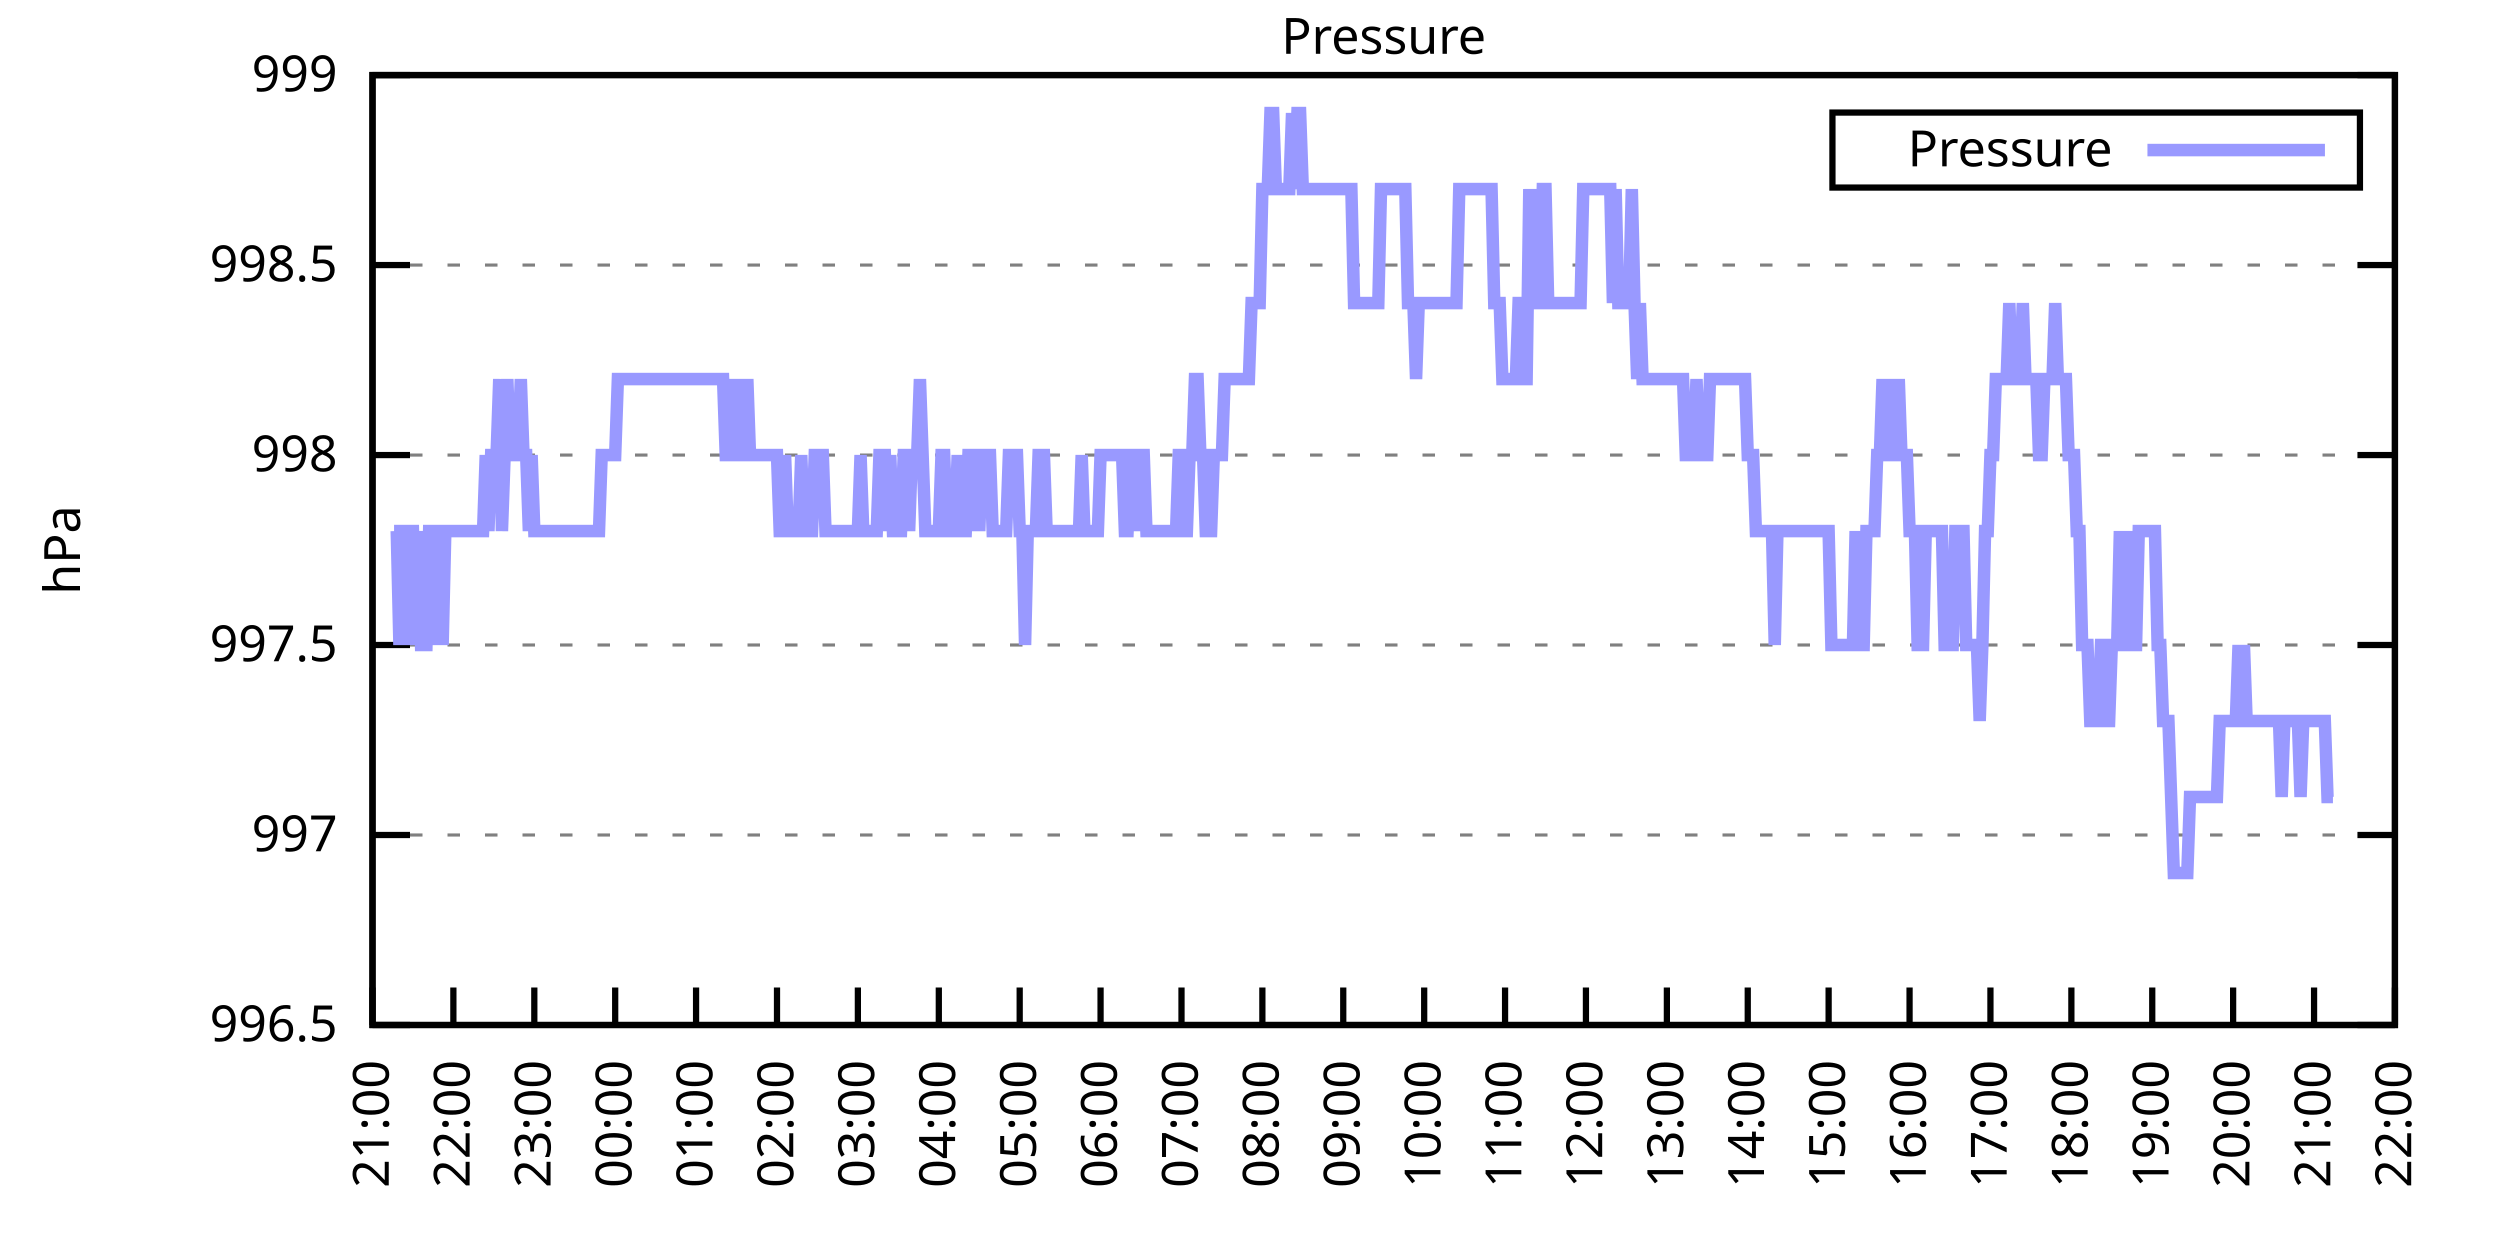
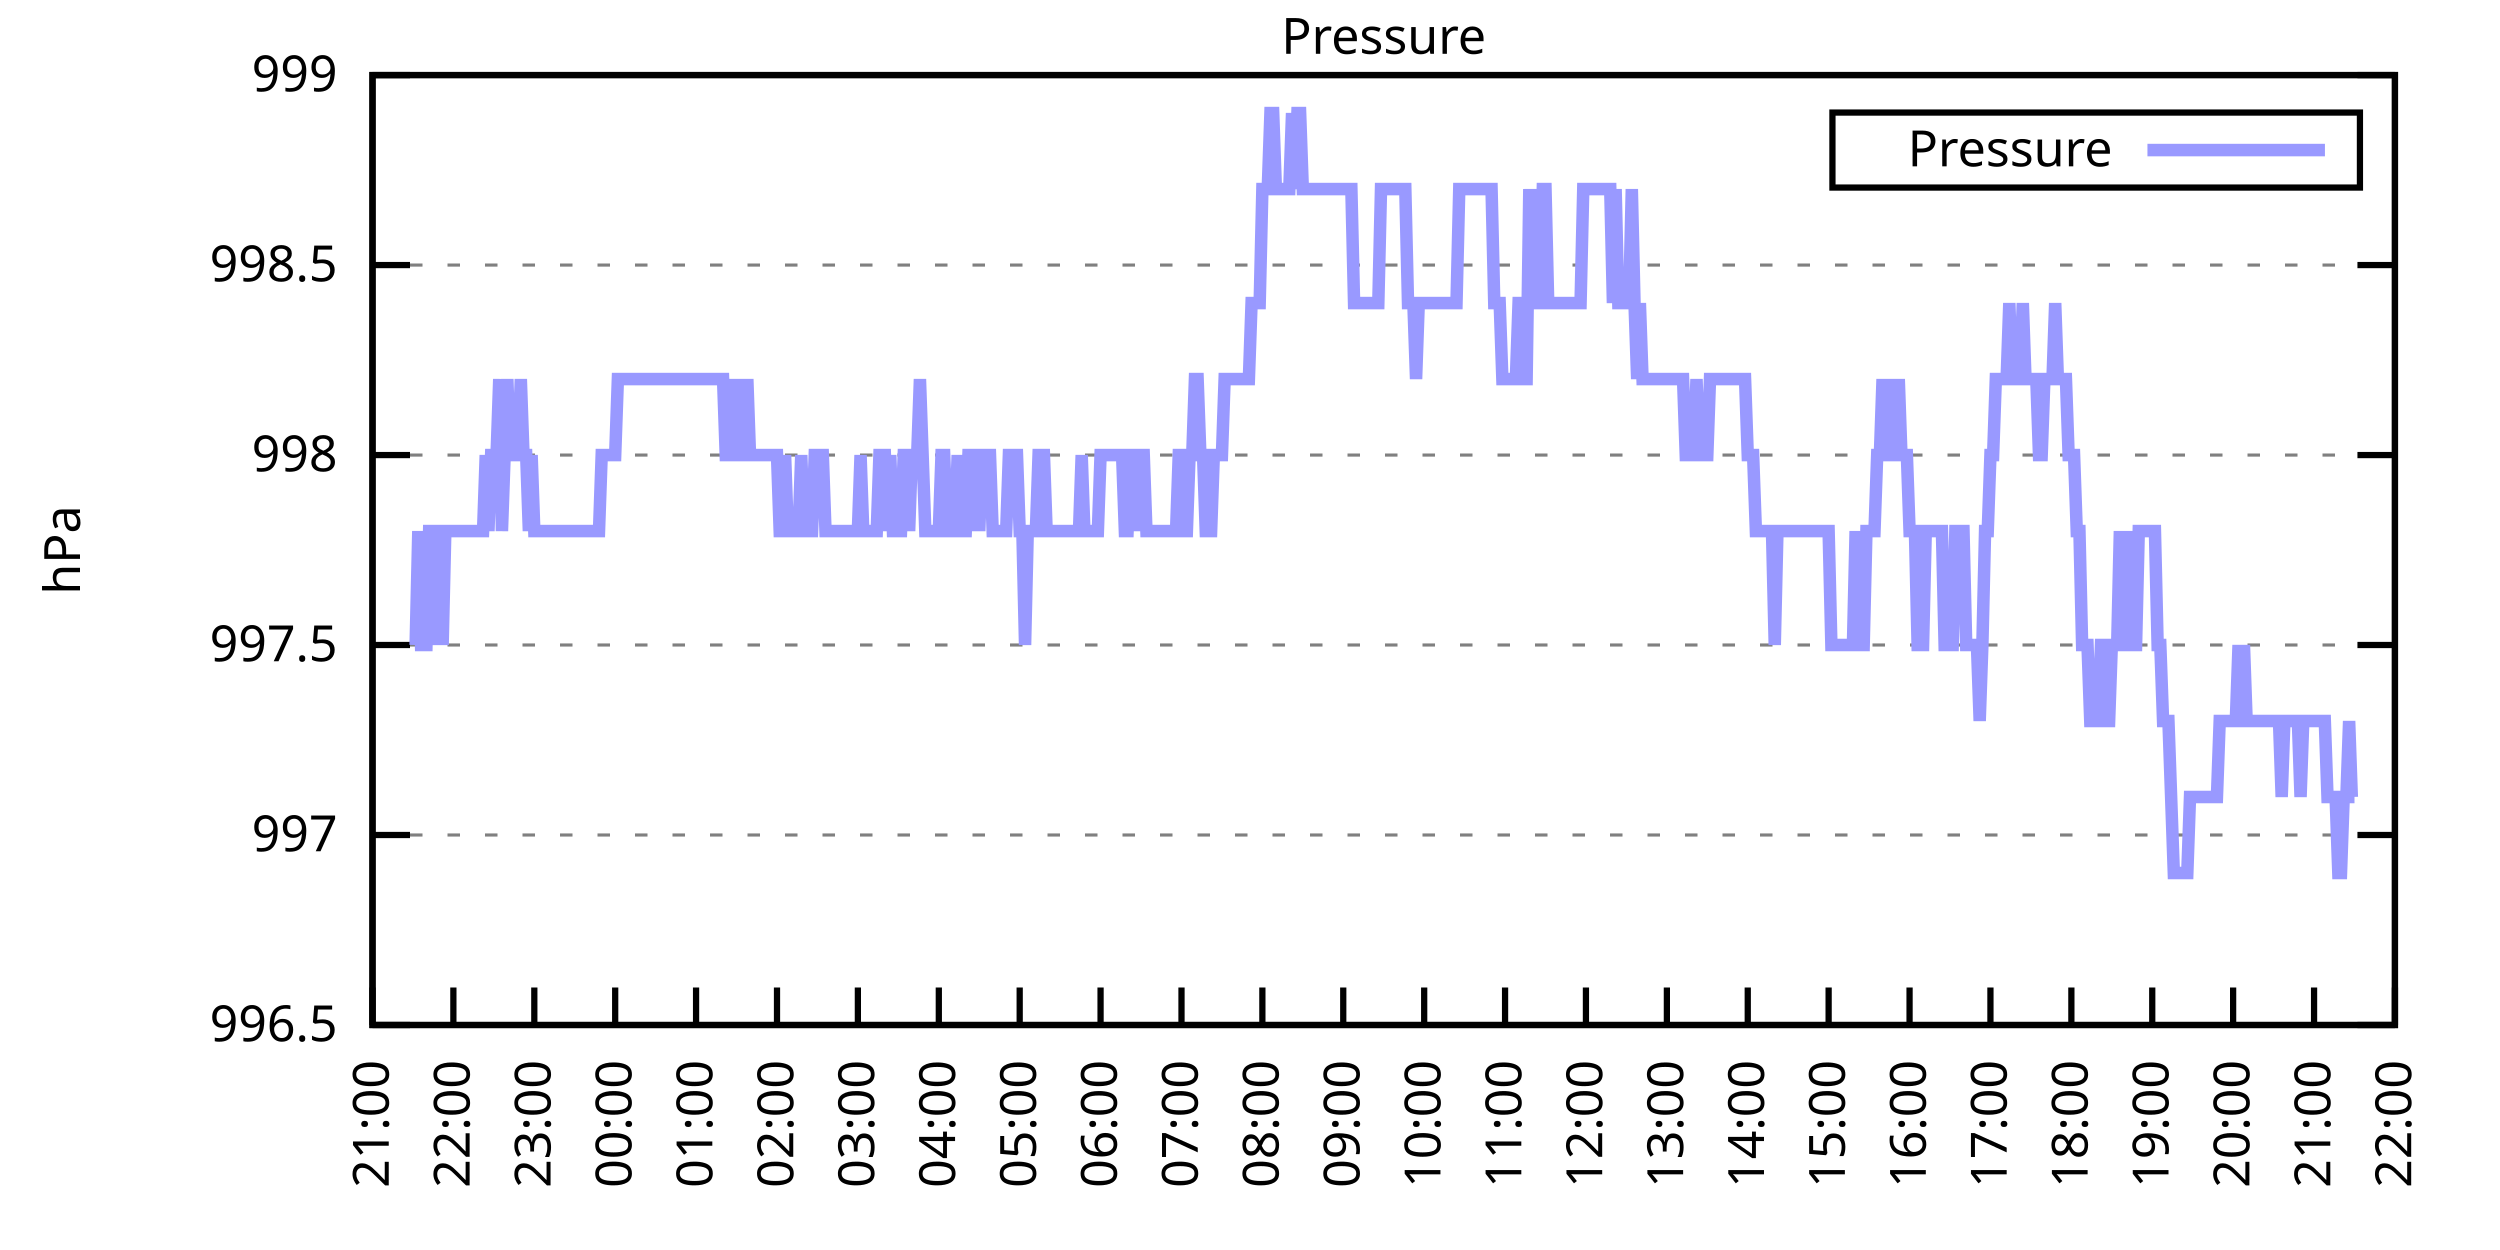
<svg xmlns="http://www.w3.org/2000/svg" xmlns:xlink="http://www.w3.org/1999/xlink" width="400" height="200" viewBox="0 0 400 200">
  <g id="gnuplot_canvas">
    <rect x="0" y="0" width="400" height="200" fill="none" />
    <defs>
      <circle id="gpDot" r="0.5" stroke-width="0.5" stroke="currentColor" />
      <path id="gpPt0" stroke-width="0.333" stroke="currentColor" d="M-1,0 h2 M0,-1 v2" />
      <path id="gpPt1" stroke-width="0.333" stroke="currentColor" d="M-1,-1 L1,1 M1,-1 L-1,1" />
      <path id="gpPt2" stroke-width="0.333" stroke="currentColor" d="M-1,0 L1,0 M0,-1 L0,1 M-1,-1 L1,1 M-1,1 L1,-1" />
      <rect id="gpPt3" stroke-width="0.333" stroke="currentColor" x="-1" y="-1" width="2" height="2" />
      <rect id="gpPt4" stroke-width="0.333" stroke="currentColor" fill="currentColor" x="-1" y="-1" width="2" height="2" />
      <circle id="gpPt5" stroke-width="0.333" stroke="currentColor" cx="0" cy="0" r="1" />
      <use xlink:href="#gpPt5" id="gpPt6" fill="currentColor" stroke="none" />
      <path id="gpPt7" stroke-width="0.333" stroke="currentColor" d="M0,-1.33 L-1.33,0.67 L1.33,0.67 z" />
      <use xlink:href="#gpPt7" id="gpPt8" fill="currentColor" stroke="none" />
      <use xlink:href="#gpPt7" id="gpPt9" stroke="currentColor" transform="rotate(180)" />
      <use xlink:href="#gpPt9" id="gpPt10" fill="currentColor" stroke="none" />
      <use xlink:href="#gpPt3" id="gpPt11" stroke="currentColor" transform="rotate(45)" />
      <use xlink:href="#gpPt11" id="gpPt12" fill="currentColor" stroke="none" />
      <path id="gpPt13" stroke-width="0.333" stroke="currentColor" d="M0,1.330 L1.265,0.411 L0.782,-1.067 L-0.782,-1.076 L-1.265,0.411 z" />
      <use xlink:href="#gpPt13" id="gpPt14" fill="currentColor" stroke="none" />
      <filter id="textbox" filterUnits="objectBoundingBox" x="0" y="0" height="1" width="1">
        <feFlood flood-color="white" flood-opacity="1" result="bgnd" />
        <feComposite in="SourceGraphic" in2="bgnd" operator="atop" />
      </filter>
      <filter id="greybox" filterUnits="objectBoundingBox" x="0" y="0" height="1" width="1">
        <feFlood flood-color="lightgrey" flood-opacity="1" result="grey" />
        <feComposite in="SourceGraphic" in2="grey" operator="atop" />
      </filter>
    </defs>
    <g fill="none" color="white" stroke="currentColor" stroke-width="1.00" stroke-linecap="butt" stroke-linejoin="miter">
</g>
    <g fill="none" color="black" stroke="currentColor" stroke-width="1.00" stroke-linecap="butt" stroke-linejoin="miter">
      <g stroke="none" shape-rendering="crispEdges">
        <polygon fill="rgb(255, 255, 255)" points="59.60,164.00 383.18,164.00 383.18,12.02 59.60,12.02 " />
      </g>
    </g>
    <g fill="none" color="black" stroke="currentColor" stroke-width="1.00" stroke-linecap="butt" stroke-linejoin="miter">
</g>
    <g fill="none" color="black" stroke="black" stroke-width="0.50" stroke-linecap="butt" stroke-linejoin="miter">
</g>
    <g fill="none" color="gray" stroke="currentColor" stroke-width="0.50" stroke-linecap="butt" stroke-linejoin="miter">
      <path stroke="gray" stroke-dasharray="2,4" class="gridline" d="M59.60,164.00 L383.19,164.00  " />
    </g>
    <g fill="none" color="gray" stroke="gray" stroke-width="1.00" stroke-linecap="butt" stroke-linejoin="miter">
</g>
    <g fill="none" color="black" stroke="currentColor" stroke-width="1.00" stroke-linecap="butt" stroke-linejoin="miter">
      <path stroke="black" d="M59.60,164.00 L65.60,164.00 M383.19,164.00 L377.19,164.00  " />
      <g transform="translate(54.00,166.60)" stroke="none" fill="black" font-family="Sans" font-size="8.00" text-anchor="end">
        <text>
          <tspan font-family="Sans"> 996.5</tspan>
        </text>
      </g>
    </g>
    <g fill="none" color="black" stroke="currentColor" stroke-width="1.00" stroke-linecap="butt" stroke-linejoin="miter">
</g>
    <g fill="none" color="black" stroke="black" stroke-width="0.50" stroke-linecap="butt" stroke-linejoin="miter">
</g>
    <g fill="none" color="gray" stroke="currentColor" stroke-width="0.50" stroke-linecap="butt" stroke-linejoin="miter">
      <path stroke="gray" stroke-dasharray="2,4" class="gridline" d="M59.60,133.60 L383.19,133.60  " />
    </g>
    <g fill="none" color="gray" stroke="gray" stroke-width="1.00" stroke-linecap="butt" stroke-linejoin="miter">
</g>
    <g fill="none" color="black" stroke="currentColor" stroke-width="1.00" stroke-linecap="butt" stroke-linejoin="miter">
      <path stroke="black" d="M59.60,133.60 L65.60,133.60 M383.19,133.60 L377.19,133.60  " />
      <g transform="translate(54.00,136.20)" stroke="none" fill="black" font-family="Sans" font-size="8.00" text-anchor="end">
        <text>
          <tspan font-family="Sans"> 997</tspan>
        </text>
      </g>
    </g>
    <g fill="none" color="black" stroke="currentColor" stroke-width="1.00" stroke-linecap="butt" stroke-linejoin="miter">
</g>
    <g fill="none" color="black" stroke="black" stroke-width="0.50" stroke-linecap="butt" stroke-linejoin="miter">
</g>
    <g fill="none" color="gray" stroke="currentColor" stroke-width="0.50" stroke-linecap="butt" stroke-linejoin="miter">
      <path stroke="gray" stroke-dasharray="2,4" class="gridline" d="M59.60,103.20 L383.19,103.20  " />
    </g>
    <g fill="none" color="gray" stroke="gray" stroke-width="1.00" stroke-linecap="butt" stroke-linejoin="miter">
</g>
    <g fill="none" color="black" stroke="currentColor" stroke-width="1.00" stroke-linecap="butt" stroke-linejoin="miter">
      <path stroke="black" d="M59.60,103.20 L65.60,103.20 M383.19,103.20 L377.19,103.20  " />
      <g transform="translate(54.00,105.80)" stroke="none" fill="black" font-family="Sans" font-size="8.00" text-anchor="end">
        <text>
          <tspan font-family="Sans"> 997.5</tspan>
        </text>
      </g>
    </g>
    <g fill="none" color="black" stroke="currentColor" stroke-width="1.00" stroke-linecap="butt" stroke-linejoin="miter">
</g>
    <g fill="none" color="black" stroke="black" stroke-width="0.50" stroke-linecap="butt" stroke-linejoin="miter">
</g>
    <g fill="none" color="gray" stroke="currentColor" stroke-width="0.50" stroke-linecap="butt" stroke-linejoin="miter">
      <path stroke="gray" stroke-dasharray="2,4" class="gridline" d="M59.60,72.81 L383.19,72.81  " />
    </g>
    <g fill="none" color="gray" stroke="gray" stroke-width="1.00" stroke-linecap="butt" stroke-linejoin="miter">
</g>
    <g fill="none" color="black" stroke="currentColor" stroke-width="1.00" stroke-linecap="butt" stroke-linejoin="miter">
      <path stroke="black" d="M59.60,72.81 L65.60,72.81 M383.19,72.81 L377.19,72.81  " />
      <g transform="translate(54.00,75.41)" stroke="none" fill="black" font-family="Sans" font-size="8.00" text-anchor="end">
        <text>
          <tspan font-family="Sans"> 998</tspan>
        </text>
      </g>
    </g>
    <g fill="none" color="black" stroke="currentColor" stroke-width="1.00" stroke-linecap="butt" stroke-linejoin="miter">
</g>
    <g fill="none" color="black" stroke="black" stroke-width="0.50" stroke-linecap="butt" stroke-linejoin="miter">
</g>
    <g fill="none" color="gray" stroke="currentColor" stroke-width="0.50" stroke-linecap="butt" stroke-linejoin="miter">
      <path stroke="gray" stroke-dasharray="2,4" class="gridline" d="M59.60,42.41 L383.19,42.41  " />
    </g>
    <g fill="none" color="gray" stroke="gray" stroke-width="1.00" stroke-linecap="butt" stroke-linejoin="miter">
</g>
    <g fill="none" color="black" stroke="currentColor" stroke-width="1.00" stroke-linecap="butt" stroke-linejoin="miter">
      <path stroke="black" d="M59.60,42.41 L65.60,42.41 M383.19,42.41 L377.19,42.41  " />
      <g transform="translate(54.00,45.01)" stroke="none" fill="black" font-family="Sans" font-size="8.00" text-anchor="end">
        <text>
          <tspan font-family="Sans"> 998.5</tspan>
        </text>
      </g>
    </g>
    <g fill="none" color="black" stroke="currentColor" stroke-width="1.00" stroke-linecap="butt" stroke-linejoin="miter">
</g>
    <g fill="none" color="black" stroke="black" stroke-width="0.50" stroke-linecap="butt" stroke-linejoin="miter">
</g>
    <g fill="none" color="gray" stroke="currentColor" stroke-width="0.50" stroke-linecap="butt" stroke-linejoin="miter">
      <path stroke="gray" stroke-dasharray="2,4" class="gridline" d="M59.60,12.01 L383.19,12.01  " />
    </g>
    <g fill="none" color="gray" stroke="gray" stroke-width="1.00" stroke-linecap="butt" stroke-linejoin="miter">
</g>
    <g fill="none" color="black" stroke="currentColor" stroke-width="1.00" stroke-linecap="butt" stroke-linejoin="miter">
      <path stroke="black" d="M59.60,12.01 L65.60,12.01 M383.19,12.01 L377.19,12.01  " />
      <g transform="translate(54.00,14.61)" stroke="none" fill="black" font-family="Sans" font-size="8.00" text-anchor="end">
        <text>
          <tspan font-family="Sans"> 999</tspan>
        </text>
      </g>
    </g>
    <g fill="none" color="black" stroke="currentColor" stroke-width="1.00" stroke-linecap="butt" stroke-linejoin="miter">
      <path stroke="black" d="M59.60,164.00 L59.60,158.00  " />
      <g transform="translate(62.20,169.60) rotate(270.00)" stroke="none" fill="black" font-family="Sans" font-size="8.00" text-anchor="end">
        <text>
          <tspan font-family="Sans">21:00</tspan>
        </text>
      </g>
    </g>
    <g fill="none" color="black" stroke="currentColor" stroke-width="1.00" stroke-linecap="butt" stroke-linejoin="miter">
      <path stroke="black" d="M72.54,164.00 L72.54,158.00  " />
      <g transform="translate(75.14,169.60) rotate(270.00)" stroke="none" fill="black" font-family="Sans" font-size="8.00" text-anchor="end">
        <text>
          <tspan font-family="Sans">22:00</tspan>
        </text>
      </g>
    </g>
    <g fill="none" color="black" stroke="currentColor" stroke-width="1.00" stroke-linecap="butt" stroke-linejoin="miter">
      <path stroke="black" d="M85.49,164.00 L85.49,158.00  " />
      <g transform="translate(88.09,169.60) rotate(270.00)" stroke="none" fill="black" font-family="Sans" font-size="8.00" text-anchor="end">
        <text>
          <tspan font-family="Sans">23:00</tspan>
        </text>
      </g>
    </g>
    <g fill="none" color="black" stroke="currentColor" stroke-width="1.00" stroke-linecap="butt" stroke-linejoin="miter">
      <path stroke="black" d="M98.43,164.00 L98.43,158.00  " />
      <g transform="translate(101.03,169.60) rotate(270.00)" stroke="none" fill="black" font-family="Sans" font-size="8.00" text-anchor="end">
        <text>
          <tspan font-family="Sans">00:00</tspan>
        </text>
      </g>
    </g>
    <g fill="none" color="black" stroke="currentColor" stroke-width="1.00" stroke-linecap="butt" stroke-linejoin="miter">
      <path stroke="black" d="M111.37,164.00 L111.37,158.00  " />
      <g transform="translate(113.97,169.60) rotate(270.00)" stroke="none" fill="black" font-family="Sans" font-size="8.00" text-anchor="end">
        <text>
          <tspan font-family="Sans">01:00</tspan>
        </text>
      </g>
    </g>
    <g fill="none" color="black" stroke="currentColor" stroke-width="1.00" stroke-linecap="butt" stroke-linejoin="miter">
      <path stroke="black" d="M124.32,164.00 L124.32,158.00  " />
      <g transform="translate(126.92,169.60) rotate(270.00)" stroke="none" fill="black" font-family="Sans" font-size="8.00" text-anchor="end">
        <text>
          <tspan font-family="Sans">02:00</tspan>
        </text>
      </g>
    </g>
    <g fill="none" color="black" stroke="currentColor" stroke-width="1.00" stroke-linecap="butt" stroke-linejoin="miter">
      <path stroke="black" d="M137.26,164.00 L137.26,158.00  " />
      <g transform="translate(139.86,169.60) rotate(270.00)" stroke="none" fill="black" font-family="Sans" font-size="8.00" text-anchor="end">
        <text>
          <tspan font-family="Sans">03:00</tspan>
        </text>
      </g>
    </g>
    <g fill="none" color="black" stroke="currentColor" stroke-width="1.00" stroke-linecap="butt" stroke-linejoin="miter">
      <path stroke="black" d="M150.21,164.00 L150.21,158.00  " />
      <g transform="translate(152.81,169.60) rotate(270.00)" stroke="none" fill="black" font-family="Sans" font-size="8.00" text-anchor="end">
        <text>
          <tspan font-family="Sans">04:00</tspan>
        </text>
      </g>
    </g>
    <g fill="none" color="black" stroke="currentColor" stroke-width="1.00" stroke-linecap="butt" stroke-linejoin="miter">
      <path stroke="black" d="M163.15,164.00 L163.15,158.00  " />
      <g transform="translate(165.75,169.60) rotate(270.00)" stroke="none" fill="black" font-family="Sans" font-size="8.00" text-anchor="end">
        <text>
          <tspan font-family="Sans">05:00</tspan>
        </text>
      </g>
    </g>
    <g fill="none" color="black" stroke="currentColor" stroke-width="1.00" stroke-linecap="butt" stroke-linejoin="miter">
      <path stroke="black" d="M176.09,164.00 L176.09,158.00  " />
      <g transform="translate(178.69,169.60) rotate(270.00)" stroke="none" fill="black" font-family="Sans" font-size="8.00" text-anchor="end">
        <text>
          <tspan font-family="Sans">06:00</tspan>
        </text>
      </g>
    </g>
    <g fill="none" color="black" stroke="currentColor" stroke-width="1.00" stroke-linecap="butt" stroke-linejoin="miter">
      <path stroke="black" d="M189.04,164.00 L189.04,158.00  " />
      <g transform="translate(191.64,169.60) rotate(270.00)" stroke="none" fill="black" font-family="Sans" font-size="8.00" text-anchor="end">
        <text>
          <tspan font-family="Sans">07:00</tspan>
        </text>
      </g>
    </g>
    <g fill="none" color="black" stroke="currentColor" stroke-width="1.00" stroke-linecap="butt" stroke-linejoin="miter">
      <path stroke="black" d="M201.98,164.00 L201.98,158.00  " />
      <g transform="translate(204.58,169.60) rotate(270.00)" stroke="none" fill="black" font-family="Sans" font-size="8.00" text-anchor="end">
        <text>
          <tspan font-family="Sans">08:00</tspan>
        </text>
      </g>
    </g>
    <g fill="none" color="black" stroke="currentColor" stroke-width="1.00" stroke-linecap="butt" stroke-linejoin="miter">
      <path stroke="black" d="M214.92,164.00 L214.92,158.00  " />
      <g transform="translate(217.52,169.60) rotate(270.00)" stroke="none" fill="black" font-family="Sans" font-size="8.00" text-anchor="end">
        <text>
          <tspan font-family="Sans">09:00</tspan>
        </text>
      </g>
    </g>
    <g fill="none" color="black" stroke="currentColor" stroke-width="1.00" stroke-linecap="butt" stroke-linejoin="miter">
      <path stroke="black" d="M227.87,164.00 L227.87,158.00  " />
      <g transform="translate(230.47,169.60) rotate(270.00)" stroke="none" fill="black" font-family="Sans" font-size="8.00" text-anchor="end">
        <text>
          <tspan font-family="Sans">10:00</tspan>
        </text>
      </g>
    </g>
    <g fill="none" color="black" stroke="currentColor" stroke-width="1.00" stroke-linecap="butt" stroke-linejoin="miter">
      <path stroke="black" d="M240.81,164.00 L240.81,158.00  " />
      <g transform="translate(243.41,169.60) rotate(270.00)" stroke="none" fill="black" font-family="Sans" font-size="8.00" text-anchor="end">
        <text>
          <tspan font-family="Sans">11:00</tspan>
        </text>
      </g>
    </g>
    <g fill="none" color="black" stroke="currentColor" stroke-width="1.00" stroke-linecap="butt" stroke-linejoin="miter">
      <path stroke="black" d="M253.75,164.00 L253.75,158.00  " />
      <g transform="translate(256.35,169.60) rotate(270.00)" stroke="none" fill="black" font-family="Sans" font-size="8.00" text-anchor="end">
        <text>
          <tspan font-family="Sans">12:00</tspan>
        </text>
      </g>
    </g>
    <g fill="none" color="black" stroke="currentColor" stroke-width="1.00" stroke-linecap="butt" stroke-linejoin="miter">
      <path stroke="black" d="M266.70,164.00 L266.70,158.00  " />
      <g transform="translate(269.30,169.60) rotate(270.00)" stroke="none" fill="black" font-family="Sans" font-size="8.00" text-anchor="end">
        <text>
          <tspan font-family="Sans">13:00</tspan>
        </text>
      </g>
    </g>
    <g fill="none" color="black" stroke="currentColor" stroke-width="1.00" stroke-linecap="butt" stroke-linejoin="miter">
      <path stroke="black" d="M279.64,164.00 L279.64,158.00  " />
      <g transform="translate(282.24,169.60) rotate(270.00)" stroke="none" fill="black" font-family="Sans" font-size="8.00" text-anchor="end">
        <text>
          <tspan font-family="Sans">14:00</tspan>
        </text>
      </g>
    </g>
    <g fill="none" color="black" stroke="currentColor" stroke-width="1.00" stroke-linecap="butt" stroke-linejoin="miter">
      <path stroke="black" d="M292.58,164.00 L292.58,158.00  " />
      <g transform="translate(295.18,169.60) rotate(270.00)" stroke="none" fill="black" font-family="Sans" font-size="8.00" text-anchor="end">
        <text>
          <tspan font-family="Sans">15:00</tspan>
        </text>
      </g>
    </g>
    <g fill="none" color="black" stroke="currentColor" stroke-width="1.00" stroke-linecap="butt" stroke-linejoin="miter">
      <path stroke="black" d="M305.53,164.00 L305.53,158.00  " />
      <g transform="translate(308.13,169.60) rotate(270.00)" stroke="none" fill="black" font-family="Sans" font-size="8.00" text-anchor="end">
        <text>
          <tspan font-family="Sans">16:00</tspan>
        </text>
      </g>
    </g>
    <g fill="none" color="black" stroke="currentColor" stroke-width="1.00" stroke-linecap="butt" stroke-linejoin="miter">
      <path stroke="black" d="M318.47,164.00 L318.47,158.00  " />
      <g transform="translate(321.07,169.60) rotate(270.00)" stroke="none" fill="black" font-family="Sans" font-size="8.00" text-anchor="end">
        <text>
          <tspan font-family="Sans">17:00</tspan>
        </text>
      </g>
    </g>
    <g fill="none" color="black" stroke="currentColor" stroke-width="1.00" stroke-linecap="butt" stroke-linejoin="miter">
      <path stroke="black" d="M331.42,164.00 L331.42,158.00  " />
      <g transform="translate(334.02,169.60) rotate(270.00)" stroke="none" fill="black" font-family="Sans" font-size="8.00" text-anchor="end">
        <text>
          <tspan font-family="Sans">18:00</tspan>
        </text>
      </g>
    </g>
    <g fill="none" color="black" stroke="currentColor" stroke-width="1.00" stroke-linecap="butt" stroke-linejoin="miter">
      <path stroke="black" d="M344.36,164.00 L344.36,158.00  " />
      <g transform="translate(346.96,169.60) rotate(270.00)" stroke="none" fill="black" font-family="Sans" font-size="8.00" text-anchor="end">
        <text>
          <tspan font-family="Sans">19:00</tspan>
        </text>
      </g>
    </g>
    <g fill="none" color="black" stroke="currentColor" stroke-width="1.00" stroke-linecap="butt" stroke-linejoin="miter">
      <path stroke="black" d="M357.30,164.00 L357.30,158.00  " />
      <g transform="translate(359.90,169.60) rotate(270.00)" stroke="none" fill="black" font-family="Sans" font-size="8.00" text-anchor="end">
        <text>
          <tspan font-family="Sans">20:00</tspan>
        </text>
      </g>
    </g>
    <g fill="none" color="black" stroke="currentColor" stroke-width="1.00" stroke-linecap="butt" stroke-linejoin="miter">
      <path stroke="black" d="M370.25,164.00 L370.25,158.00  " />
      <g transform="translate(372.85,169.60) rotate(270.00)" stroke="none" fill="black" font-family="Sans" font-size="8.00" text-anchor="end">
        <text>
          <tspan font-family="Sans">21:00</tspan>
        </text>
      </g>
    </g>
    <g fill="none" color="black" stroke="currentColor" stroke-width="1.00" stroke-linecap="butt" stroke-linejoin="miter">
      <path stroke="black" d="M383.19,164.00 L383.19,158.00  " />
      <g transform="translate(385.79,169.60) rotate(270.00)" stroke="none" fill="black" font-family="Sans" font-size="8.00" text-anchor="end">
        <text>
          <tspan font-family="Sans">22:00</tspan>
        </text>
      </g>
    </g>
    <g fill="none" color="black" stroke="currentColor" stroke-width="1.00" stroke-linecap="butt" stroke-linejoin="miter">
</g>
    <g fill="none" color="black" stroke="currentColor" stroke-width="1.00" stroke-linecap="butt" stroke-linejoin="miter">
      <path stroke="black" d="M59.60,12.01 L59.60,164.00 L383.19,164.00 L383.19,12.01 L59.60,12.01 Z  " />
    </g>
    <g fill="none" color="black" stroke="currentColor" stroke-width="1.00" stroke-linecap="butt" stroke-linejoin="miter">
</g>
    <g fill="none" color="black" stroke="currentColor" stroke-width="1.00" stroke-linecap="butt" stroke-linejoin="miter">
      <path stroke="black" d="M293.19,30.01 L293.19,18.01 L377.59,18.01 L377.59,30.01 L293.19,30.01 Z  " />
    </g>
    <g id="Pressure_plot_1">
      <g fill="none" color="white" stroke="black" stroke-width="2.00" stroke-linecap="butt" stroke-linejoin="miter">
</g>
      <g fill="none" color="black" stroke="currentColor" stroke-width="2.00" stroke-linecap="butt" stroke-linejoin="miter">
        <g transform="translate(337.99,26.61)" stroke="none" fill="black" font-family="Sans" font-size="8.00" text-anchor="end">
          <text>
            <tspan font-family="Sans">Pressure</tspan>
          </text>
        </g>
      </g>
      <g fill="none" color="black" stroke="currentColor" stroke-width="2.00" stroke-linecap="butt" stroke-linejoin="miter">
-         <path stroke="rgb(153, 153, 255)" d="M343.59,24.01 L371.99,24.01 M63.05,84.97 L63.48,84.97 L63.91,103.20 L64.35,84.97 L64.78,103.20 L65.21,84.97   L65.64,84.97 L66.07,84.97 L66.50,103.20 L66.93,84.97 L67.37,103.20 L67.80,103.20 L68.23,103.20 L68.66,84.97   L69.09,84.97 L69.52,84.97 L69.95,103.20 L70.39,84.97 L70.82,103.20 L71.25,84.97 L71.68,84.97 L72.11,84.97   L72.54,84.97 L72.98,84.97 L73.41,84.97 L73.84,84.97 L74.27,84.97 L74.70,84.97 L75.13,84.97 L75.56,84.97   L76.00,84.97 L76.43,84.97 L76.86,84.97 L77.29,84.97 L77.72,72.81 L78.15,84.97 L78.58,72.81 L79.02,72.81   L79.45,72.81 L79.88,60.65 L80.31,84.97 L80.74,72.81 L81.17,60.65 L81.60,72.81 L82.04,72.81 L82.47,72.81   L82.90,72.81 L83.33,60.65 L83.76,72.81 L84.19,72.81 L84.62,84.97 L85.06,72.81 L85.49,84.97 L85.92,84.97   L86.35,84.97 L86.78,84.97 L87.21,84.97 L87.64,84.97 L88.08,84.97 L88.51,84.97 L88.94,84.97 L89.37,84.97   L89.80,84.97 L90.23,84.97 L90.66,84.97 L91.10,84.97 L91.53,84.97 L91.96,84.97 L92.39,84.97 L92.82,84.97   L93.25,84.97 L93.68,84.97 L94.12,84.97 L94.55,84.97 L94.98,84.97 L95.41,84.97 L95.84,84.97 L96.27,72.81   L96.70,72.81 L97.14,72.81 L97.57,72.81 L98.00,72.81 L98.43,72.81 L98.86,60.65 L99.29,60.65 L99.73,60.65   L100.16,60.65 L100.59,60.65 L101.02,60.65 L101.45,60.65 L101.88,60.65 L102.31,60.65 L102.75,60.65 L103.18,60.65   L103.61,60.65 L104.04,60.65 L104.47,60.65 L104.90,60.65 L105.33,60.65 L105.77,60.65 L106.20,60.65 L106.63,60.65   L107.06,60.65 L107.49,60.65 L107.92,60.65 L108.35,60.65 L108.79,60.65 L109.22,60.65 L109.65,60.65 L110.08,60.65   L110.51,60.65 L110.94,60.65 L111.37,60.65 L111.81,60.65 L112.24,60.65 L112.67,60.65 L113.10,60.65 L113.53,60.65   L113.96,60.65 L114.39,60.65 L114.83,60.65 L115.26,60.65 L115.69,60.65 L116.12,72.81 L116.55,72.81 L116.98,60.65   L117.41,72.81 L117.85,72.81 L118.28,60.65 L118.71,72.81 L119.14,72.81 L119.57,60.65 L120.00,72.81 L120.43,72.81   L120.87,72.81 L121.30,72.81 L121.73,72.81 L122.16,72.81 L122.59,72.81 L123.02,72.81 L123.46,72.81 L123.89,72.81   L124.32,72.81 L124.75,84.97 L125.18,84.97 L125.61,72.81 L126.04,84.97 L126.48,84.97 L126.91,84.97 L127.34,84.97   L127.77,84.97 L128.20,72.81 L128.63,84.97 L129.06,84.97 L129.50,84.97 L129.93,84.97 L130.36,72.81 L130.79,72.81   L131.22,72.81 L131.65,72.81 L132.08,84.97 L132.52,84.97 L132.95,84.97 L133.38,84.97 L133.81,84.97 L134.24,84.97   L134.67,84.97 L135.10,84.97 L135.54,84.97 L135.97,84.97 L136.40,84.97 L136.83,84.97 L137.26,84.97 L137.69,72.81   L138.12,84.97 L138.56,84.97 L138.99,84.97 L139.42,84.97 L139.85,84.97 L140.28,84.97 L140.71,72.81 L141.14,72.81   L141.58,72.81 L142.01,84.97 L142.44,72.81 L142.87,84.97 L143.30,84.97 L143.73,84.97 L144.16,84.97 L144.60,72.81   L145.03,72.81 L145.46,84.97 L145.89,72.81 L146.32,72.81 L146.75,72.81 L147.19,60.65 L147.62,72.81 L148.05,84.97   L148.48,84.97 L148.91,84.97 L149.34,84.97 L149.77,84.97 L150.21,84.97 L150.64,72.81 L151.07,72.81 L151.50,84.97   L151.93,84.97 L152.36,84.97 L152.79,84.97 L153.23,72.81 L153.66,84.97 L154.09,84.97 L154.52,84.97 L154.95,72.81   L155.38,72.81 L155.81,84.97 L156.25,72.81 L156.68,84.97 L157.11,72.81 L157.54,72.81 L157.97,72.81 L158.40,72.81   L158.83,84.97 L159.27,84.97 L159.70,84.97 L160.13,84.97 L160.56,84.97 L160.99,84.97 L161.42,72.81 L161.85,72.81   L162.29,72.81 L162.72,72.81 L163.15,84.97 L163.58,84.97 L164.01,103.20 L164.44,84.97 L164.87,84.97 L165.31,84.97   L165.74,84.97 L166.17,72.81 L166.60,72.81 L167.03,72.81 L167.46,84.97 L167.89,84.97 L168.33,84.97 L168.76,84.97   L169.19,84.97 L169.62,84.97 L170.05,84.97 L170.48,84.97 L170.91,84.97 L171.35,84.97 L171.78,84.97 L172.21,84.97   L172.64,84.97 L173.07,72.81 L173.50,84.97 L173.94,84.97 L174.37,84.97 L174.80,84.97 L175.23,84.97 L175.66,84.97   L176.09,72.81 L176.52,72.81 L176.96,72.81 L177.39,72.81 L177.82,72.81 L178.25,72.81 L178.68,72.81 L179.11,72.81   L179.54,72.81 L179.98,84.97 L180.41,84.97 L180.84,72.81 L181.27,72.81 L181.70,84.97 L182.13,72.81 L182.56,72.81   L183.00,72.81 L183.43,84.97 L183.86,84.97 L184.29,84.97 L184.72,84.97 L185.15,84.97 L185.58,84.97 L186.02,84.97   L186.45,84.97 L186.88,84.97 L187.31,84.97 L187.74,84.97 L188.17,84.97 L188.60,72.81 L189.04,72.81 L189.47,84.97   L189.90,84.97 L190.33,72.81 L190.76,72.81 L191.19,60.65 L191.62,60.65 L192.06,72.81 L192.49,72.81 L192.92,84.97   L193.35,84.97 L193.78,84.97 L194.21,72.81 L194.64,72.81 L195.08,72.81 L195.51,72.81 L195.94,60.65 L196.37,60.65   L196.80,60.65 L197.23,60.65 L197.67,60.65 L198.10,60.65 L198.53,60.65 L198.96,60.65 L199.39,60.65 L199.82,60.65   L200.25,48.49 L200.69,48.49 L201.12,48.49 L201.55,48.49 L201.98,30.25 L202.41,30.25 L202.84,30.25 L203.27,18.09   L203.71,18.09 L204.14,30.25 L204.57,30.25 L205.00,30.25 L205.43,30.25 L205.86,30.25 L206.29,30.25 L206.73,18.09   L207.16,30.25 L207.59,18.09 L208.02,18.09 L208.45,30.25 L208.88,30.25 L209.31,30.25 L209.75,30.25 L210.18,30.25   L210.61,30.25 L211.04,30.25 L211.47,30.25 L211.90,30.25 L212.33,30.25 L212.77,30.25 L213.20,30.25 L213.63,30.25   L214.06,30.25 L214.49,30.25 L214.92,30.25 L215.35,30.25 L215.79,30.25 L216.22,30.25 L216.65,48.49 L217.08,48.49   L217.51,48.49 L217.94,48.49 L218.37,48.49 L218.81,48.49 L219.24,48.49 L219.67,48.49 L220.10,48.49 L220.53,48.49   L220.96,30.25 L221.40,30.25 L221.83,30.25 L222.26,30.25 L222.69,30.25 L223.12,30.25 L223.55,30.25 L223.98,30.25   L224.42,30.25 L224.85,30.25 L225.28,48.49 L225.71,48.49 L226.14,48.49 L226.57,60.65 L227.00,48.49 L227.44,48.49   L227.87,48.49 L228.30,48.49 L228.73,48.49 L229.16,48.49 L229.59,48.49 L230.02,48.49 L230.46,48.49 L230.89,48.49   L231.32,48.49 L231.75,48.49 L232.18,48.49 L232.61,48.49 L233.04,48.49 L233.48,30.25 L233.91,30.25 L234.34,30.25   L234.77,30.25 L235.20,30.25 L235.63,30.25 L236.06,30.25 L236.50,30.25 L236.93,30.25 L237.36,30.25 L237.79,30.25   L238.22,30.25 L238.65,30.25 L239.08,48.49 L239.52,48.49 L239.95,48.49 L240.38,60.65 L240.81,60.65 L241.24,60.65   L241.67,60.65 L242.10,60.65 L242.54,60.65 L242.97,48.49 L243.40,48.49 L243.83,60.65 L244.26,60.65 L244.69,30.25   L245.12,48.49 L245.56,30.25 L245.99,48.49 L246.42,48.49 L246.85,30.25 L247.28,30.25 L247.71,48.49 L248.15,48.49   L248.58,48.49 L249.01,48.49 L249.44,48.49 L249.87,48.49 L250.30,48.49 L250.73,48.49 L251.17,48.49 L251.60,48.49   L252.03,48.49 L252.46,48.49 L252.89,48.49 L253.32,30.25 L253.75,30.25 L254.19,30.25 L254.62,30.25 L255.05,30.25   L255.48,30.25 L255.91,30.25 L256.34,30.25 L256.77,30.25 L257.21,30.25 L257.64,30.25 L258.07,48.49 L258.50,30.25   L258.93,48.49 L259.36,48.49 L259.79,48.49 L260.23,48.49 L260.66,48.49 L261.09,30.25 L261.52,48.49 L261.95,60.65   L262.38,48.49 L262.81,60.65 L263.25,60.65 L263.68,60.65 L264.11,60.65 L264.54,60.65 L264.97,60.65 L265.40,60.65   L265.83,60.65 L266.27,60.65 L266.70,60.65 L267.13,60.65 L267.56,60.65 L267.99,60.65 L268.42,60.65 L268.85,60.65   L269.29,60.65 L269.72,72.81 L270.15,72.81 L270.58,72.81 L271.01,72.81 L271.44,60.65 L271.88,72.81 L272.31,72.81   L272.74,72.81 L273.17,72.81 L273.60,60.65 L274.03,60.65 L274.46,60.65 L274.90,60.65 L275.33,60.65 L275.76,60.65   L276.19,60.65 L276.62,60.65 L277.05,60.65 L277.48,60.65 L277.92,60.65 L278.35,60.65 L278.78,60.65 L279.21,60.65   L279.64,72.81 L280.07,72.81 L280.50,72.81 L280.94,84.97 L281.37,84.97 L281.80,84.97 L282.23,84.97 L282.66,84.97   L283.09,84.97 L283.52,84.97 L283.96,103.20 L284.39,84.97 L284.82,84.97 L285.25,84.97 L285.68,84.97 L286.11,84.97   L286.54,84.97 L286.98,84.97 L287.41,84.97 L287.84,84.97 L288.27,84.97 L288.70,84.97 L289.13,84.97 L289.56,84.97   L290.00,84.97 L290.43,84.97 L290.86,84.97 L291.29,84.97 L291.72,84.97 L292.15,84.97 L292.58,84.97 L293.02,103.20   L293.45,103.20 L293.88,103.20 L294.31,103.20 L294.74,103.20 L295.17,103.20 L295.60,103.20 L296.04,103.20 L296.47,103.20   L296.90,84.97 L297.33,103.20 L297.76,103.20 L298.19,103.20 L298.63,84.97 L299.06,84.97 L299.49,84.97 L299.92,84.97   L300.35,72.81 L300.78,72.81 L301.21,60.65 L301.65,72.81 L302.08,72.81 L302.51,60.65 L302.94,72.81 L303.37,72.81   L303.80,60.65 L304.23,72.81 L304.67,72.81 L305.10,72.81 L305.53,84.97 L305.96,84.97 L306.39,84.97 L306.82,103.20   L307.25,103.20 L307.69,103.20 L308.12,84.97 L308.55,84.97 L308.98,84.97 L309.41,84.97 L309.84,84.97 L310.27,84.97   L310.71,84.97 L311.14,103.20 L311.57,103.20 L312.00,103.20 L312.43,103.20 L312.86,84.97 L313.29,84.97 L313.73,84.97   L314.16,84.97 L314.59,103.20 L315.02,103.20 L315.45,103.20 L315.88,103.20 L316.31,103.20 L316.75,115.36 L317.18,103.20   L317.61,84.97 L318.04,84.97 L318.47,72.81 L318.90,72.81 L319.33,60.65 L319.77,60.65 L320.20,60.65 L320.63,60.65   L321.06,60.65 L321.49,48.49 L321.92,60.65 L322.36,60.65 L322.79,60.65 L323.22,60.65 L323.65,48.49 L324.08,60.65   L324.51,60.65 L324.94,60.65 L325.38,60.65 L325.81,60.65 L326.24,72.81 L326.67,72.81 L327.10,60.65 L327.53,60.65   L327.96,60.65 L328.40,60.65 L328.83,48.49 L329.26,60.65 L329.69,60.65 L330.12,60.65 L330.55,60.65 L330.98,72.81   L331.42,72.81 L331.85,72.81 L332.28,84.97 L332.71,84.97 L333.14,103.20 L333.57,103.20 L334.00,103.20 L334.44,115.36   L334.87,115.36 L335.30,115.36 L335.73,115.36 L336.16,103.20 L336.59,103.20 L337.02,115.36 L337.46,115.36 L337.89,103.20   L338.32,103.20 L338.75,103.20 L339.18,84.97 L339.61,103.20 L340.04,103.20 L340.48,84.97 L340.91,103.20 L341.34,103.20   L341.77,103.20 L342.20,84.97 L342.63,84.97 L343.06,84.97 L343.50,84.97 L343.93,84.97 L344.36,84.97 L344.79,84.97   L345.22,103.20 L345.65,103.20 L346.09,115.36 L346.52,115.36 L346.95,115.36 L347.38,127.52 L347.81,139.68 L348.24,139.68   L348.67,139.68 L349.11,139.68 L349.54,139.68 L349.97,139.68 L350.40,127.52 L350.83,127.52 L351.26,127.52 L351.69,127.52   L352.13,127.52 L352.56,127.52 L352.99,127.52 L353.42,127.52 L353.85,127.52 L354.28,127.52 L354.71,127.52 L355.15,115.36   L355.58,115.36 L356.01,115.36 L356.44,115.36 L356.87,115.36 L357.30,115.36 L357.73,115.36 L358.17,103.20 L358.60,115.36   L359.03,103.20 L359.46,115.36 L359.89,115.36 L360.32,115.36 L360.75,115.36 L361.19,115.36 L361.62,115.36 L362.05,115.36   L362.48,115.36 L362.91,115.36 L363.34,115.36 L363.77,115.36 L364.21,115.36 L364.64,115.36 L365.07,127.52 L365.50,115.36   L365.93,115.36 L366.36,115.36 L366.79,115.36 L367.23,115.36 L367.66,115.36 L368.09,127.52 L368.52,115.36 L368.95,115.36   L369.38,115.36 L369.81,115.36 L370.25,115.36 L370.68,115.36 L371.11,115.36 L371.54,115.36 L371.97,115.36 L372.40,127.52   L372.84,127.52 L373.27,127.52  " />
+         <path stroke="rgb(153, 153, 255)" d="M343.59,24.01 L371.99,24.01 M66.50,103.20 L66.93,84.97 L67.37,103.20 L67.80,103.20 L68.23,103.20 L68.66,84.97   L69.09,84.97 L69.52,84.97 L69.95,103.20 L70.39,84.97 L70.82,103.20 L71.25,84.97 L71.68,84.97 L72.11,84.97   L72.54,84.97 L72.98,84.97 L73.41,84.97 L73.84,84.97 L74.27,84.97 L74.70,84.97 L75.13,84.97 L75.56,84.97   L76.00,84.97 L76.43,84.97 L76.86,84.97 L77.29,84.97 L77.72,72.81 L78.15,84.97 L78.58,72.81 L79.02,72.81   L79.45,72.81 L79.88,60.65 L80.31,84.97 L80.74,72.81 L81.17,60.65 L81.60,72.81 L82.04,72.81 L82.47,72.81   L82.90,72.81 L83.33,60.65 L83.76,72.81 L84.19,72.81 L84.62,84.97 L85.06,72.81 L85.49,84.97 L85.92,84.97   L86.35,84.97 L86.78,84.97 L87.21,84.97 L87.64,84.97 L88.08,84.97 L88.51,84.97 L88.94,84.97 L89.37,84.97   L89.80,84.97 L90.23,84.97 L90.66,84.97 L91.10,84.97 L91.53,84.97 L91.96,84.97 L92.39,84.97 L92.82,84.97   L93.25,84.97 L93.68,84.97 L94.12,84.97 L94.55,84.97 L94.98,84.97 L95.41,84.97 L95.84,84.97 L96.27,72.81   L96.70,72.81 L97.14,72.81 L97.57,72.81 L98.00,72.81 L98.43,72.81 L98.86,60.65 L99.29,60.65 L99.73,60.65   L100.16,60.65 L100.59,60.65 L101.02,60.65 L101.45,60.65 L101.88,60.65 L102.31,60.65 L102.75,60.65 L103.18,60.65   L103.61,60.65 L104.04,60.65 L104.47,60.65 L104.90,60.65 L105.33,60.65 L105.77,60.65 L106.20,60.65 L106.63,60.65   L107.06,60.65 L107.49,60.65 L107.92,60.65 L108.35,60.65 L108.79,60.65 L109.22,60.65 L109.65,60.65 L110.08,60.65   L110.51,60.65 L110.94,60.65 L111.37,60.65 L111.81,60.65 L112.24,60.65 L112.67,60.65 L113.10,60.65 L113.53,60.65   L113.96,60.65 L114.39,60.65 L114.83,60.65 L115.26,60.65 L115.69,60.65 L116.12,72.81 L116.55,72.81 L116.98,60.65   L117.41,72.81 L117.85,72.81 L118.28,60.65 L118.71,72.81 L119.14,72.81 L119.57,60.65 L120.00,72.81 L120.43,72.81   L120.87,72.81 L121.30,72.81 L121.73,72.81 L122.16,72.81 L122.59,72.81 L123.02,72.81 L123.46,72.81 L123.89,72.81   L124.32,72.81 L124.75,84.97 L125.18,84.97 L125.61,72.81 L126.04,84.97 L126.48,84.97 L126.91,84.97 L127.34,84.97   L127.77,84.97 L128.20,72.81 L128.63,84.97 L129.06,84.97 L129.50,84.97 L129.93,84.97 L130.36,72.81 L130.79,72.81   L131.22,72.81 L131.65,72.81 L132.08,84.97 L132.52,84.97 L132.95,84.97 L133.38,84.97 L133.81,84.97 L134.24,84.97   L134.67,84.97 L135.10,84.97 L135.54,84.97 L135.97,84.97 L136.40,84.97 L136.83,84.97 L137.26,84.97 L137.69,72.81   L138.12,84.97 L138.56,84.97 L138.99,84.97 L139.42,84.97 L139.85,84.97 L140.28,84.97 L140.71,72.81 L141.14,72.81   L141.58,72.81 L142.01,84.97 L142.44,72.81 L142.87,84.97 L143.30,84.97 L143.73,84.97 L144.16,84.97 L144.60,72.81   L145.03,72.81 L145.46,84.97 L145.89,72.81 L146.32,72.81 L146.75,72.81 L147.19,60.65 L147.62,72.81 L148.05,84.97   L148.48,84.97 L148.91,84.97 L149.34,84.97 L149.77,84.97 L150.21,84.97 L150.64,72.81 L151.07,72.81 L151.50,84.97   L151.93,84.97 L152.36,84.97 L152.79,84.97 L153.23,72.81 L153.66,84.97 L154.09,84.97 L154.52,84.97 L154.95,72.81   L155.38,72.81 L155.81,84.97 L156.25,72.81 L156.68,84.97 L157.11,72.81 L157.54,72.81 L157.97,72.81 L158.40,72.81   L158.83,84.97 L159.27,84.97 L159.70,84.97 L160.13,84.97 L160.56,84.97 L160.99,84.97 L161.42,72.81 L161.85,72.81   L162.29,72.81 L162.72,72.81 L163.15,84.97 L163.58,84.97 L164.01,103.20 L164.44,84.97 L164.87,84.97 L165.31,84.97   L165.74,84.97 L166.17,72.81 L166.60,72.81 L167.03,72.81 L167.46,84.97 L167.89,84.97 L168.33,84.97 L168.76,84.97   L169.19,84.97 L169.62,84.97 L170.05,84.97 L170.48,84.97 L170.91,84.97 L171.35,84.97 L171.78,84.97 L172.21,84.97   L172.64,84.97 L173.07,72.81 L173.50,84.97 L173.94,84.97 L174.37,84.97 L174.80,84.97 L175.23,84.97 L175.66,84.97   L176.09,72.81 L176.52,72.81 L176.96,72.81 L177.39,72.81 L177.82,72.81 L178.25,72.81 L178.68,72.81 L179.11,72.81   L179.54,72.81 L179.98,84.97 L180.41,84.97 L180.84,72.81 L181.27,72.81 L181.70,84.97 L182.13,72.81 L182.56,72.81   L183.00,72.81 L183.43,84.97 L183.86,84.97 L184.29,84.97 L184.72,84.97 L185.15,84.97 L185.58,84.97 L186.02,84.97   L186.45,84.97 L186.88,84.97 L187.31,84.97 L187.74,84.97 L188.17,84.97 L188.60,72.81 L189.04,72.81 L189.47,84.97   L189.90,84.97 L190.33,72.81 L190.76,72.81 L191.19,60.65 L191.62,60.65 L192.06,72.81 L192.49,72.81 L192.92,84.97   L193.35,84.97 L193.78,84.97 L194.21,72.81 L194.64,72.81 L195.08,72.81 L195.51,72.81 L195.94,60.65 L196.37,60.65   L196.80,60.65 L197.23,60.65 L197.67,60.65 L198.10,60.65 L198.53,60.65 L198.96,60.65 L199.39,60.65 L199.82,60.65   L200.25,48.49 L200.69,48.49 L201.12,48.49 L201.55,48.49 L201.98,30.25 L202.41,30.25 L202.84,30.25 L203.27,18.09   L203.71,18.09 L204.14,30.25 L204.57,30.25 L205.00,30.25 L205.43,30.25 L205.86,30.25 L206.29,30.25 L206.73,18.09   L207.16,30.25 L207.59,18.09 L208.02,18.09 L208.45,30.25 L208.88,30.25 L209.31,30.25 L209.75,30.25 L210.18,30.25   L210.61,30.25 L211.04,30.25 L211.47,30.25 L211.90,30.25 L212.33,30.25 L212.77,30.25 L213.20,30.25 L213.63,30.25   L214.06,30.25 L214.49,30.25 L214.92,30.25 L215.35,30.25 L215.79,30.25 L216.22,30.25 L216.65,48.49 L217.08,48.49   L217.51,48.49 L217.94,48.49 L218.37,48.49 L218.81,48.49 L219.24,48.49 L219.67,48.49 L220.10,48.49 L220.53,48.49   L220.96,30.25 L221.40,30.25 L221.83,30.25 L222.26,30.25 L222.69,30.25 L223.12,30.25 L223.55,30.25 L223.98,30.25   L224.42,30.25 L224.85,30.25 L225.28,48.49 L225.71,48.49 L226.14,48.49 L226.57,60.65 L227.00,48.49 L227.44,48.49   L227.87,48.49 L228.30,48.49 L228.73,48.49 L229.16,48.49 L229.59,48.49 L230.02,48.49 L230.46,48.49 L230.89,48.49   L231.32,48.49 L231.75,48.49 L232.18,48.49 L232.61,48.49 L233.04,48.49 L233.48,30.25 L233.91,30.25 L234.34,30.25   L234.77,30.25 L235.20,30.25 L235.63,30.25 L236.06,30.25 L236.50,30.25 L236.93,30.25 L237.36,30.25 L237.79,30.25   L238.22,30.25 L238.65,30.25 L239.08,48.49 L239.52,48.49 L239.95,48.49 L240.38,60.65 L240.81,60.65 L241.24,60.65   L241.67,60.65 L242.10,60.65 L242.54,60.65 L242.97,48.49 L243.40,48.49 L243.83,60.65 L244.26,60.65 L244.69,30.25   L245.12,48.49 L245.56,30.25 L245.99,48.49 L246.42,48.49 L246.85,30.25 L247.28,30.25 L247.71,48.49 L248.15,48.49   L248.58,48.49 L249.01,48.49 L249.44,48.49 L249.87,48.49 L250.30,48.49 L250.73,48.49 L251.17,48.49 L251.60,48.49   L252.03,48.49 L252.46,48.49 L252.89,48.49 L253.32,30.25 L253.75,30.25 L254.19,30.25 L254.62,30.25 L255.05,30.25   L255.48,30.25 L255.91,30.25 L256.34,30.25 L256.77,30.25 L257.21,30.25 L257.64,30.25 L258.07,48.49 L258.50,30.25   L258.93,48.49 L259.36,48.49 L259.79,48.49 L260.23,48.49 L260.66,48.49 L261.09,30.25 L261.52,48.49 L261.95,60.65   L262.38,48.49 L262.81,60.65 L263.25,60.65 L263.68,60.65 L264.11,60.65 L264.54,60.65 L264.97,60.65 L265.40,60.65   L265.83,60.65 L266.27,60.65 L266.70,60.65 L267.13,60.65 L267.56,60.65 L267.99,60.65 L268.42,60.65 L268.85,60.65   L269.29,60.65 L269.72,72.81 L270.15,72.81 L270.58,72.81 L271.01,72.81 L271.44,60.65 L271.88,72.81 L272.31,72.81   L272.74,72.81 L273.17,72.81 L273.60,60.65 L274.03,60.65 L274.46,60.65 L274.90,60.65 L275.33,60.65 L275.76,60.65   L276.19,60.65 L276.62,60.65 L277.05,60.65 L277.48,60.65 L277.92,60.65 L278.35,60.65 L278.78,60.65 L279.21,60.65   L279.64,72.81 L280.07,72.81 L280.50,72.81 L280.94,84.97 L281.37,84.97 L281.80,84.97 L282.23,84.97 L282.66,84.97   L283.09,84.97 L283.52,84.97 L283.96,103.20 L284.39,84.97 L284.82,84.97 L285.25,84.97 L285.68,84.97 L286.11,84.97   L286.54,84.97 L286.98,84.97 L287.41,84.97 L287.84,84.97 L288.27,84.97 L288.70,84.97 L289.13,84.97 L289.56,84.97   L290.00,84.97 L290.43,84.97 L290.86,84.97 L291.29,84.97 L291.72,84.97 L292.15,84.97 L292.58,84.97 L293.02,103.20   L293.45,103.20 L293.88,103.20 L294.31,103.20 L294.74,103.20 L295.17,103.20 L295.60,103.20 L296.04,103.20 L296.47,103.20   L296.90,84.97 L297.33,103.20 L297.76,103.20 L298.19,103.20 L298.63,84.97 L299.06,84.97 L299.49,84.97 L299.92,84.97   L300.35,72.81 L300.78,72.81 L301.21,60.65 L301.65,72.81 L302.08,72.81 L302.51,60.65 L302.94,72.81 L303.37,72.81   L303.80,60.65 L304.23,72.81 L304.67,72.81 L305.10,72.81 L305.53,84.97 L305.96,84.97 L306.39,84.97 L306.82,103.20   L307.25,103.20 L307.69,103.20 L308.12,84.97 L308.55,84.97 L308.98,84.97 L309.41,84.97 L309.84,84.97 L310.27,84.97   L310.71,84.97 L311.14,103.20 L311.57,103.20 L312.00,103.20 L312.43,103.20 L312.86,84.97 L313.29,84.97 L313.73,84.97   L314.16,84.97 L314.59,103.20 L315.02,103.20 L315.45,103.20 L315.88,103.20 L316.31,103.20 L316.75,115.36 L317.18,103.20   L317.61,84.97 L318.04,84.97 L318.47,72.81 L318.90,72.81 L319.33,60.65 L319.77,60.65 L320.20,60.65 L320.63,60.65   L321.06,60.65 L321.49,48.49 L321.92,60.65 L322.36,60.65 L322.79,60.65 L323.22,60.65 L323.65,48.49 L324.08,60.65   L324.51,60.65 L324.94,60.65 L325.38,60.65 L325.81,60.65 L326.24,72.81 L326.67,72.81 L327.10,60.65 L327.53,60.65   L327.96,60.65 L328.40,60.65 L328.83,48.49 L329.26,60.65 L329.69,60.65 L330.12,60.65 L330.55,60.65 L330.98,72.81   L331.42,72.81 L331.85,72.81 L332.28,84.97 L332.71,84.97 L333.14,103.20 L333.57,103.20 L334.00,103.20 L334.44,115.36   L334.87,115.36 L335.30,115.36 L335.73,115.36 L336.16,103.20 L336.59,103.20 L337.02,115.36 L337.46,115.36 L337.89,103.20   L338.32,103.20 L338.75,103.20 L339.18,84.97 L339.61,103.20 L340.04,103.20 L340.48,84.97 L340.91,103.20 L341.34,103.20   L341.77,103.20 L342.20,84.97 L342.63,84.97 L343.06,84.97 L343.50,84.97 L343.93,84.97 L344.36,84.97 L344.79,84.97   L345.22,103.20 L345.65,103.20 L346.09,115.36 L346.52,115.36 L346.95,115.36 L347.38,127.52 L347.81,139.68 L348.24,139.68   L348.67,139.68 L349.11,139.68 L349.54,139.68 L349.97,139.68 L350.40,127.52 L350.83,127.52 L351.26,127.52 L351.69,127.52   L352.13,127.52 L352.56,127.52 L352.99,127.52 L353.42,127.52 L353.85,127.52 L354.28,127.52 L354.71,127.52 L355.15,115.36   L355.58,115.36 L356.01,115.36 L356.44,115.36 L356.87,115.36 L357.30,115.36 L357.73,115.36 L358.17,103.20 L358.60,115.36   L359.03,103.20 L359.46,115.36 L359.89,115.36 L360.32,115.36 L360.75,115.36 L361.19,115.36 L361.62,115.36 L362.05,115.36   L362.48,115.36 L362.91,115.36 L363.34,115.36 L363.77,115.36 L364.21,115.36 L364.64,115.36 L365.07,127.52 L365.50,115.36   L365.93,115.36 L366.36,115.36 L366.79,115.36 L367.23,115.36 L367.66,115.36 L368.09,127.52 L368.52,115.36 L368.95,115.36   L369.38,115.36 L369.81,115.36 L370.25,115.36 L370.68,115.36 L371.11,115.36 L371.54,115.36 L371.97,115.36 L372.40,127.52   L372.84,127.52 L373.27,127.52 L373.70,127.52 L374.13,139.68 L374.56,139.68 L374.99,127.52 L375.42,127.52 L375.86,115.36   L376.29,127.52 L376.72,127.52  " />
      </g>
    </g>
    <g fill="none" color="black" stroke="currentColor" stroke-width="2.00" stroke-linecap="butt" stroke-linejoin="miter">
</g>
    <g fill="none" color="black" stroke="black" stroke-width="1.00" stroke-linecap="butt" stroke-linejoin="miter">
</g>
    <g fill="none" color="black" stroke="currentColor" stroke-width="1.00" stroke-linecap="butt" stroke-linejoin="miter">
      <path stroke="black" d="M59.60,12.01 L59.60,164.00 L383.19,164.00 L383.19,12.01 L59.60,12.01 Z  " />
      <g transform="translate(12.80,88.01) rotate(270.00)" stroke="none" fill="black" font-family="Sans" font-size="8.00" text-anchor="middle">
        <text>
          <tspan font-family="Sans">hPa</tspan>
        </text>
      </g>
    </g>
    <g fill="none" color="black" stroke="currentColor" stroke-width="1.00" stroke-linecap="butt" stroke-linejoin="miter">
</g>
    <g fill="none" color="black" stroke="currentColor" stroke-width="1.00" stroke-linecap="butt" stroke-linejoin="miter">
      <g transform="translate(221.39,8.61)" stroke="none" fill="black" font-family="Sans" font-size="8.00" text-anchor="middle">
        <text>
          <tspan font-family="Sans">Pressure</tspan>
        </text>
      </g>
    </g>
    <g fill="none" color="black" stroke="currentColor" stroke-width="1.00" stroke-linecap="butt" stroke-linejoin="miter">
</g>
  </g>
</svg>
